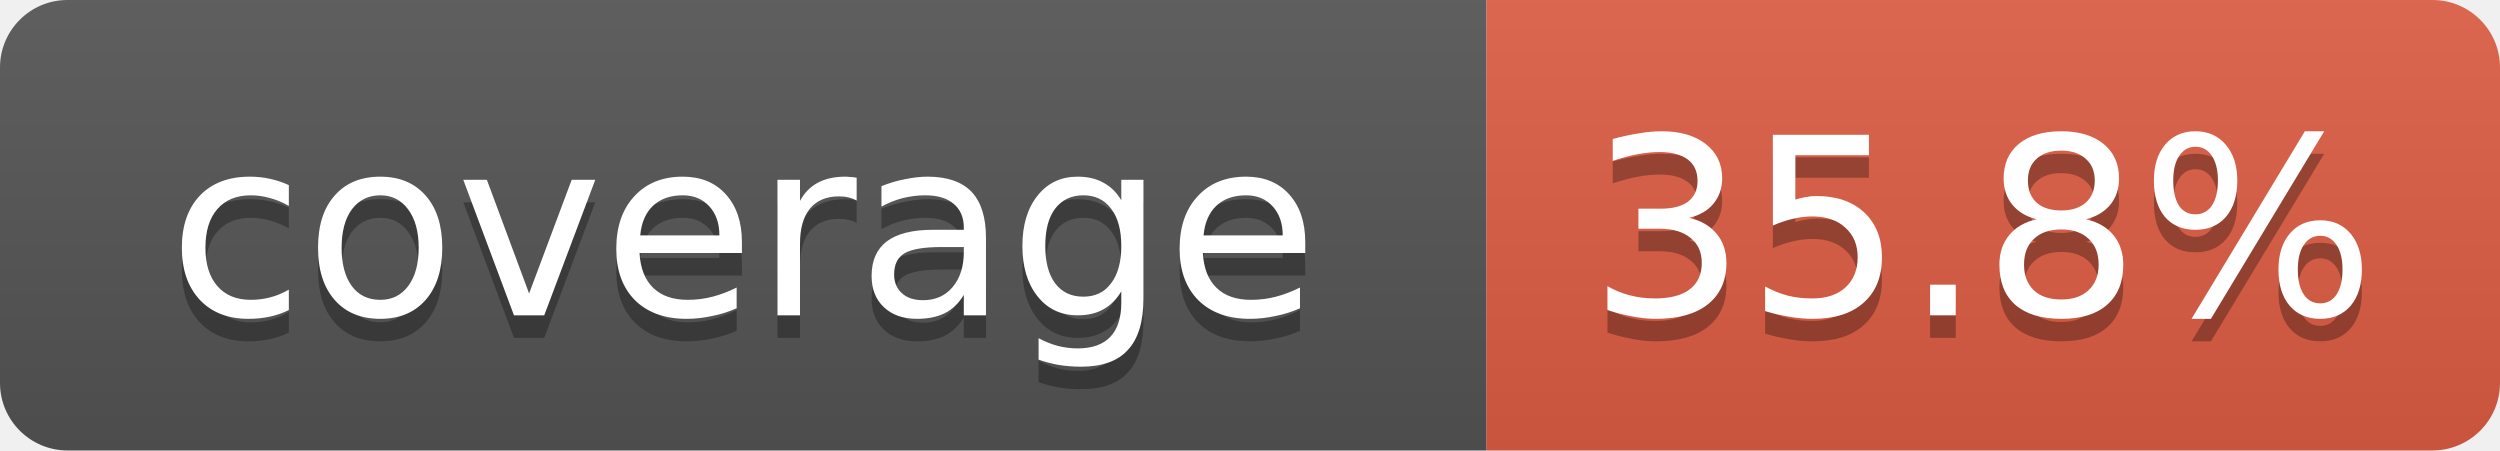
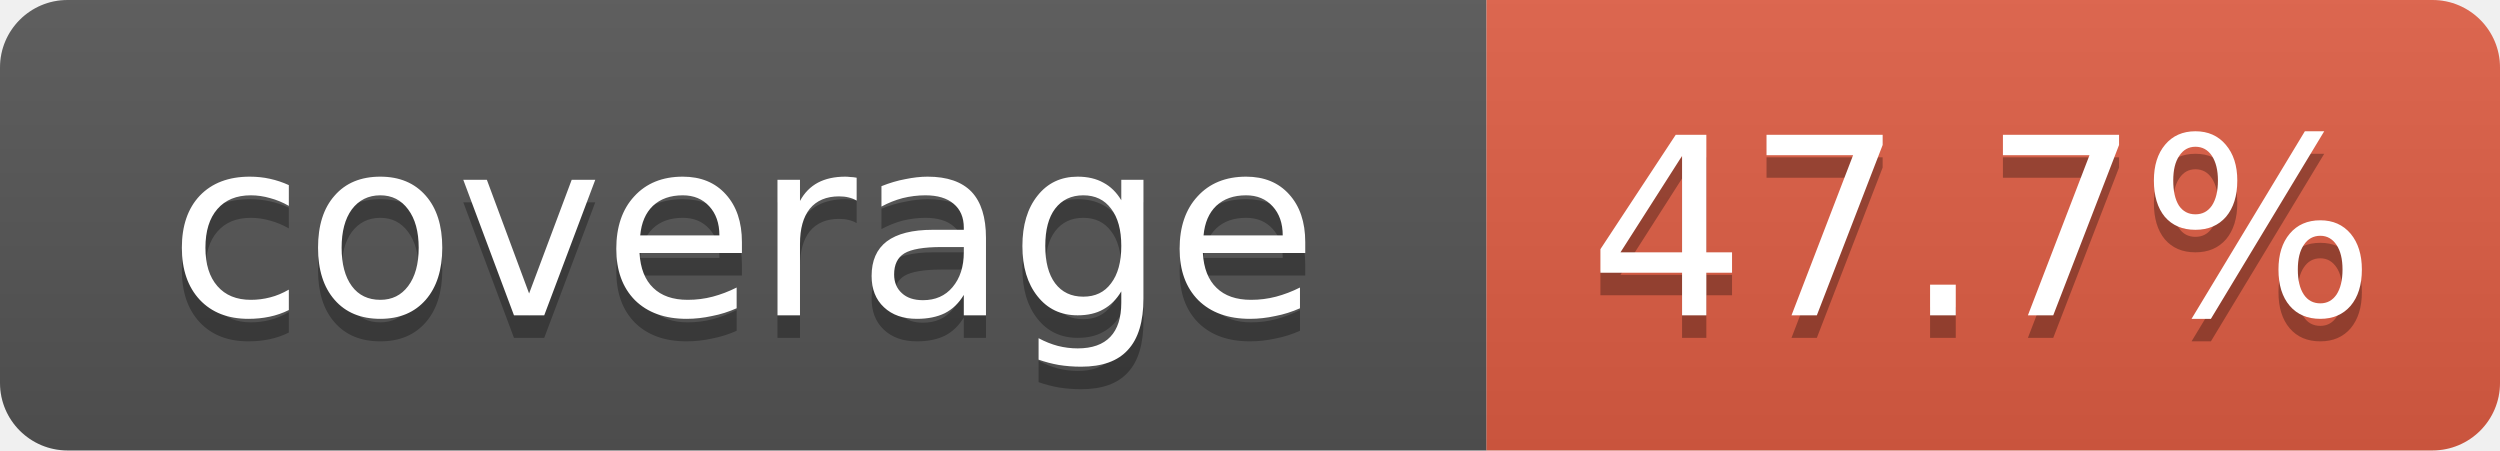
- <svg xmlns="http://www.w3.org/2000/svg" width="111" height="20" role="img" aria-label="coverage: 35.8%">
+ <svg xmlns="http://www.w3.org/2000/svg" width="111" height="20" role="img" aria-label="coverage: 47.7%">
  <linearGradient id="s" x2="0" y2="100%">
    <stop offset="0" stop-color="#bbb" stop-opacity=".1" />
    <stop offset="1" stop-opacity=".1" />
  </linearGradient>
  <clipPath id="r">
    <rect width="111" height="20" rx="3" fill="#fff" />
  </clipPath>
  <g clip-path="url(#r)">
    <rect width="66" height="20" fill="#555" />
    <rect x="66" width="45" height="20" fill="#e05d44" />
    <rect width="111" height="20" fill="url(#s)" />
  </g>
  <g fill="#fff" text-anchor="middle" font-family="Verdana,DejaVu Sans,Geneva,sans-serif" font-size="11">
    <text x="33" y="15" fill="#010101" fill-opacity=".3">coverage</text>
    <text x="33" y="14">coverage</text>
-     <text x="88" y="15" fill="#010101" fill-opacity=".3">35.8%</text>
-     <text x="88" y="14">35.8%</text>
+     <text x="88" y="15" fill="#010101" fill-opacity=".3">47.7%</text>
+     <text x="88" y="14">47.7%</text>
  </g>
</svg>
